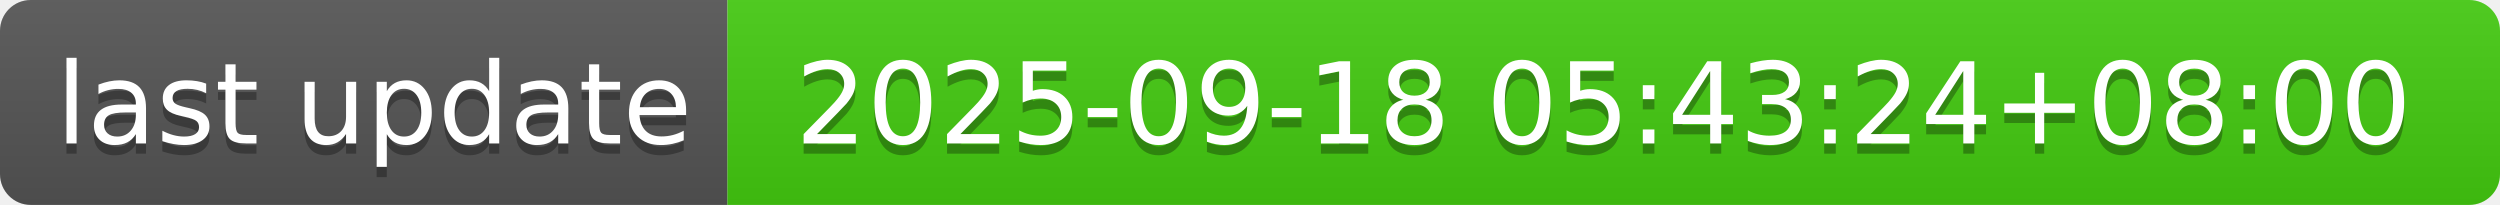
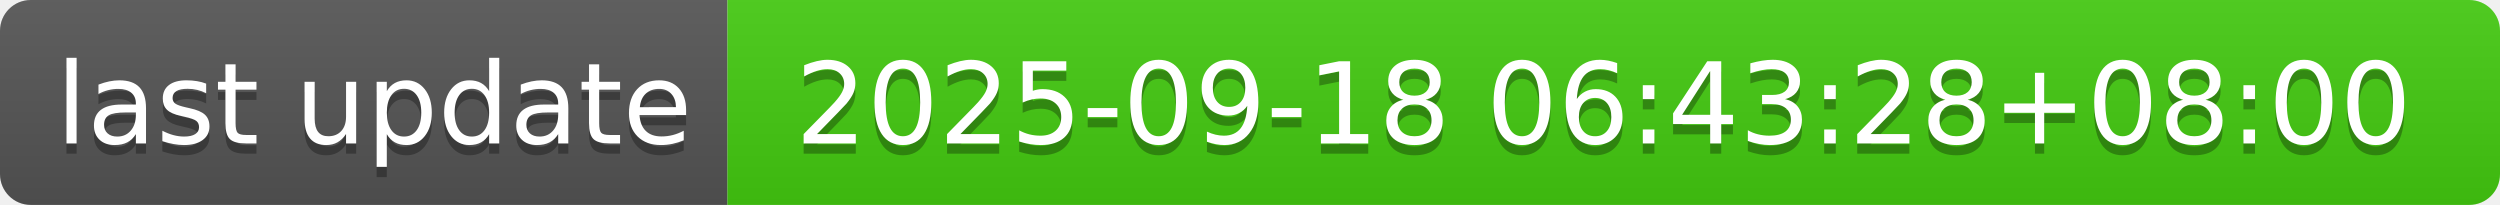
- <svg xmlns="http://www.w3.org/2000/svg" width="244" height="20" role="img" aria-label="last update: 2025-09-18 05:43:24+08:00">
+ <svg xmlns="http://www.w3.org/2000/svg" width="244" height="20" role="img" aria-label="last update: 2025-09-18 06:43:28+08:00">
  <linearGradient id="s" x2="0" y2="100%">
    <stop offset="0" stop-color="#bbb" stop-opacity=".1" />
    <stop offset="1" stop-opacity=".1" />
  </linearGradient>
  <clipPath id="r">
    <rect width="244" height="20" rx="3" fill="#fff" />
  </clipPath>
  <g clip-path="url(#r)">
    <rect width="71" height="20" fill="#555" />
    <rect x="71" width="173" height="20" fill="#4c1" />
    <rect width="244" height="20" fill="url(#s)" />
  </g>
  <g fill="#fff" text-anchor="middle" font-family="Verdana,Geneva,DejaVu Sans,sans-serif" text-rendering="geometricPrecision" font-size="110">
    <text aria-hidden="true" x="365" y="150" fill="#010101" fill-opacity=".3" transform="scale(.1)" textLength="610">last update</text>
    <text x="365" y="140" transform="scale(.1)" fill="#fff" textLength="610">last update</text>
-     <text aria-hidden="true" x="1565" y="150" fill="#010101" fill-opacity=".3" transform="scale(.1)" textLength="1630">2025-09-18 05:43:24+08:00</text>
-     <text x="1565" y="140" transform="scale(.1)" fill="#fff" textLength="1630">2025-09-18 05:43:24+08:00</text>
+     <text aria-hidden="true" x="1565" y="150" fill="#010101" fill-opacity=".3" transform="scale(.1)" textLength="1630">2025-09-18 06:43:28+08:00</text>
+     <text x="1565" y="140" transform="scale(.1)" fill="#fff" textLength="1630">2025-09-18 06:43:28+08:00</text>
  </g>
</svg>
